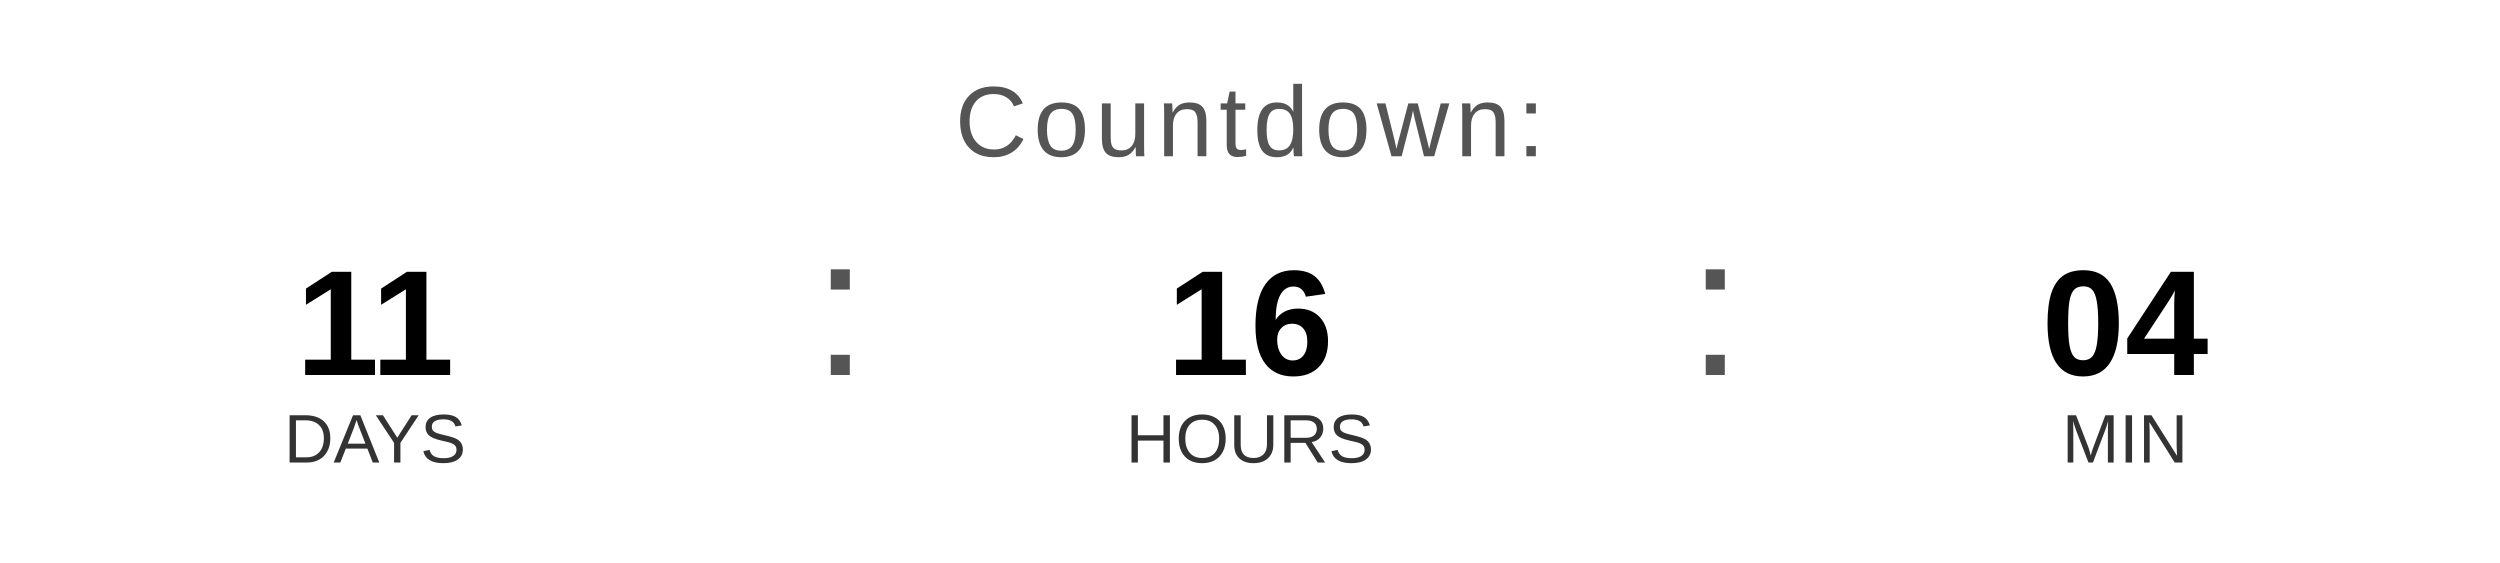
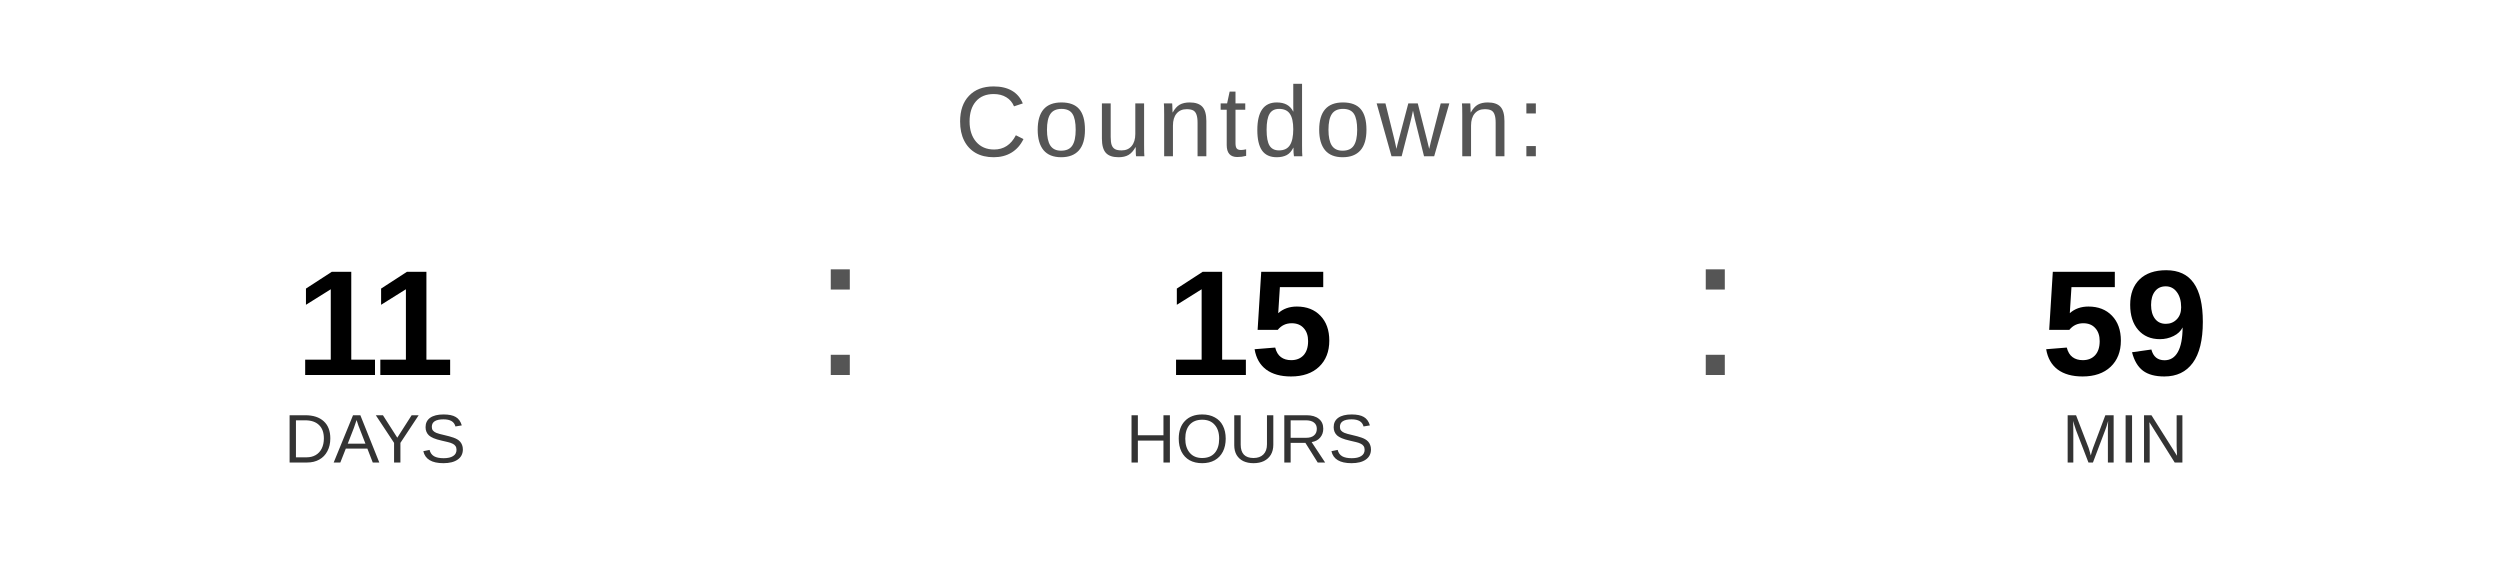
<svg xmlns="http://www.w3.org/2000/svg" width="400" height="90" viewBox="0 0 400 90">
  <text x="200" y="25" font-family="Arial, Helvetica, sans-serif" font-size="16" fill="#555555" text-anchor="middle" letter-spacing="1">
    Countdown:
  </text>
  <text x="60" y="60" font-family="Arial, Helvetica, sans-serif" font-size="24" font-weight="bold" fill="#000000" text-anchor="middle">11</text>
  <text x="60" y="74" font-family="Arial, Helvetica, sans-serif" font-size="11" fill="#333333" text-anchor="middle">DAYS</text>
  <text x="130" y="60" font-family="Arial, sans-serif" font-size="32" fill="#555555">:</text>
-   <text x="200" y="60" font-family="Arial, Helvetica, sans-serif" font-size="24" font-weight="bold" fill="#000000" text-anchor="middle">16</text>
+   <text x="200" y="60" font-family="Arial, Helvetica, sans-serif" font-size="24" font-weight="bold" fill="#000000" text-anchor="middle">15</text>
  <text x="200" y="74" font-family="Arial, Helvetica, sans-serif" font-size="11" fill="#333333" text-anchor="middle">HOURS</text>
  <text x="270" y="60" font-family="Arial, sans-serif" font-size="32" fill="#555555">:</text>
-   <text x="340" y="60" font-family="Arial, Helvetica, sans-serif" font-size="24" font-weight="bold" fill="#000000" text-anchor="middle">04</text>
+   <text x="340" y="60" font-family="Arial, Helvetica, sans-serif" font-size="24" font-weight="bold" fill="#000000" text-anchor="middle">59</text>
  <text x="340" y="74" font-family="Arial, Helvetica, sans-serif" font-size="11" fill="#333333" text-anchor="middle">MIN</text>
</svg>
